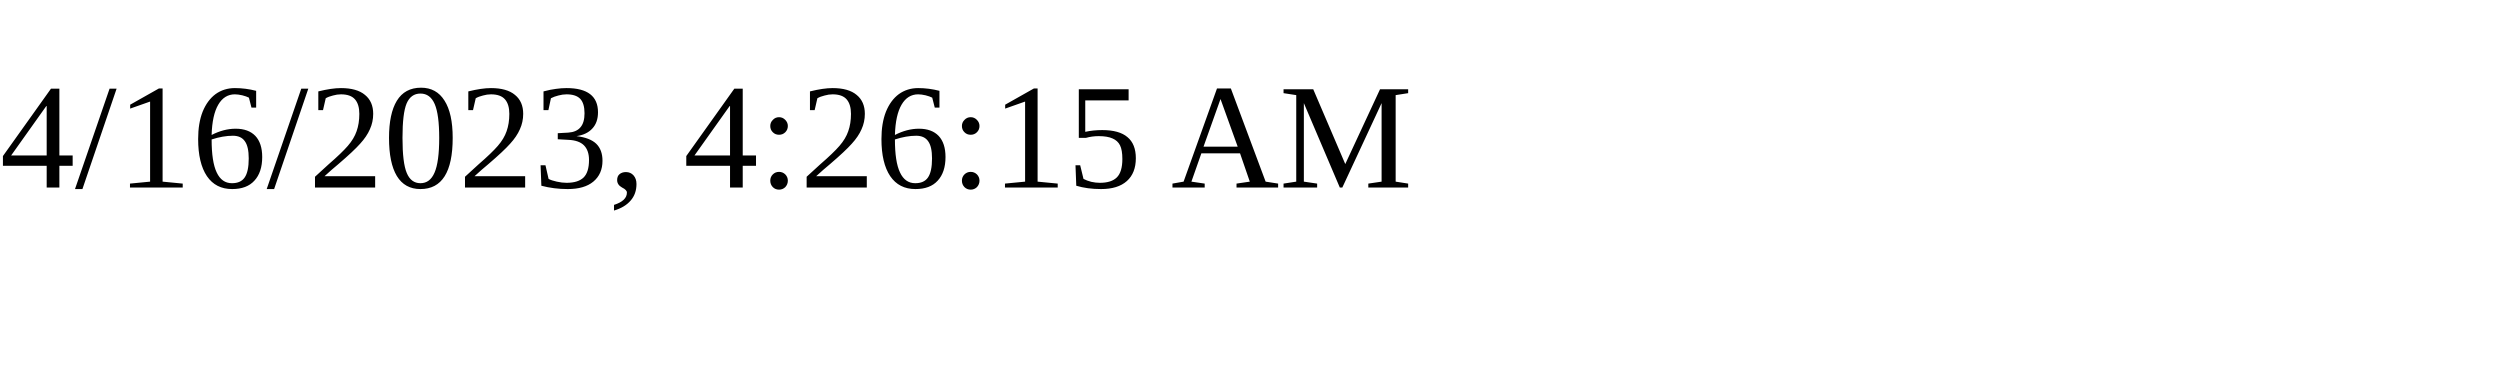
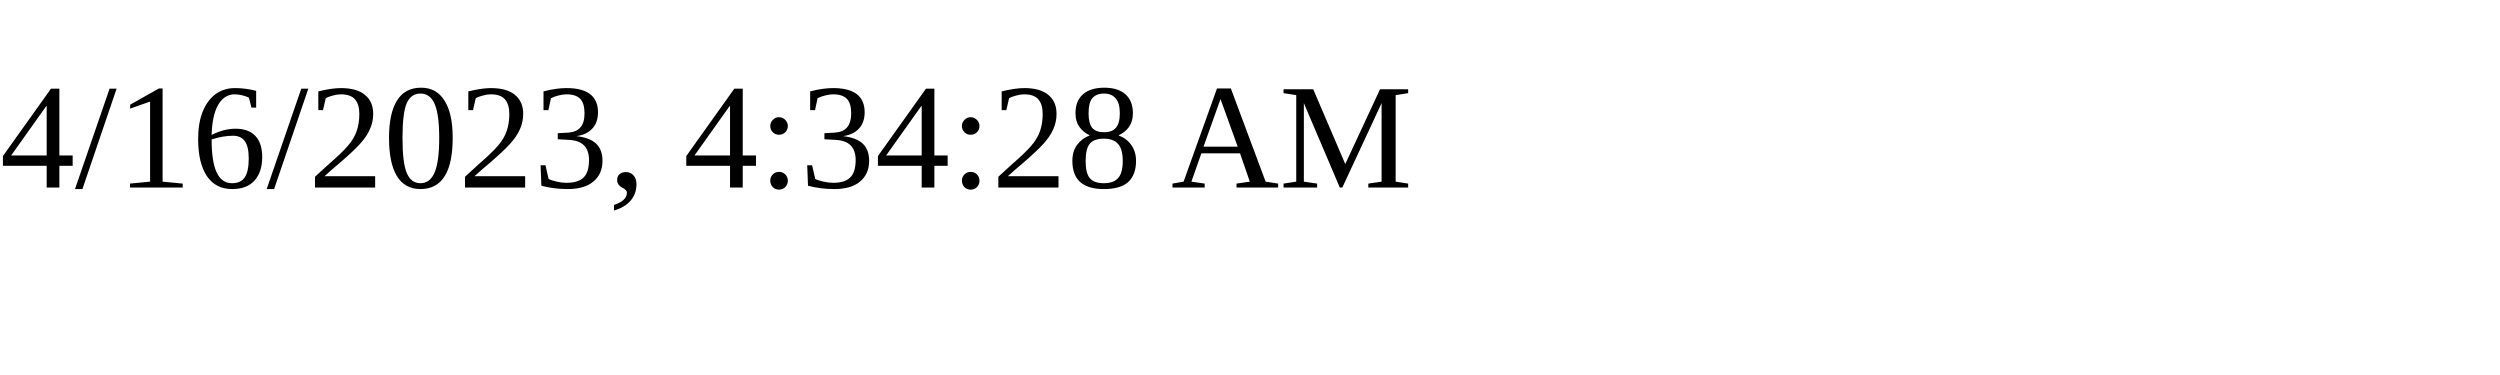
<svg xmlns="http://www.w3.org/2000/svg" height="30" width="200">
-   <text x="0" y="15">4/16/2023, 4:26:15 AM</text>
+   <text x="0" y="15">4/16/2023, 4:34:28 AM</text>
</svg>
